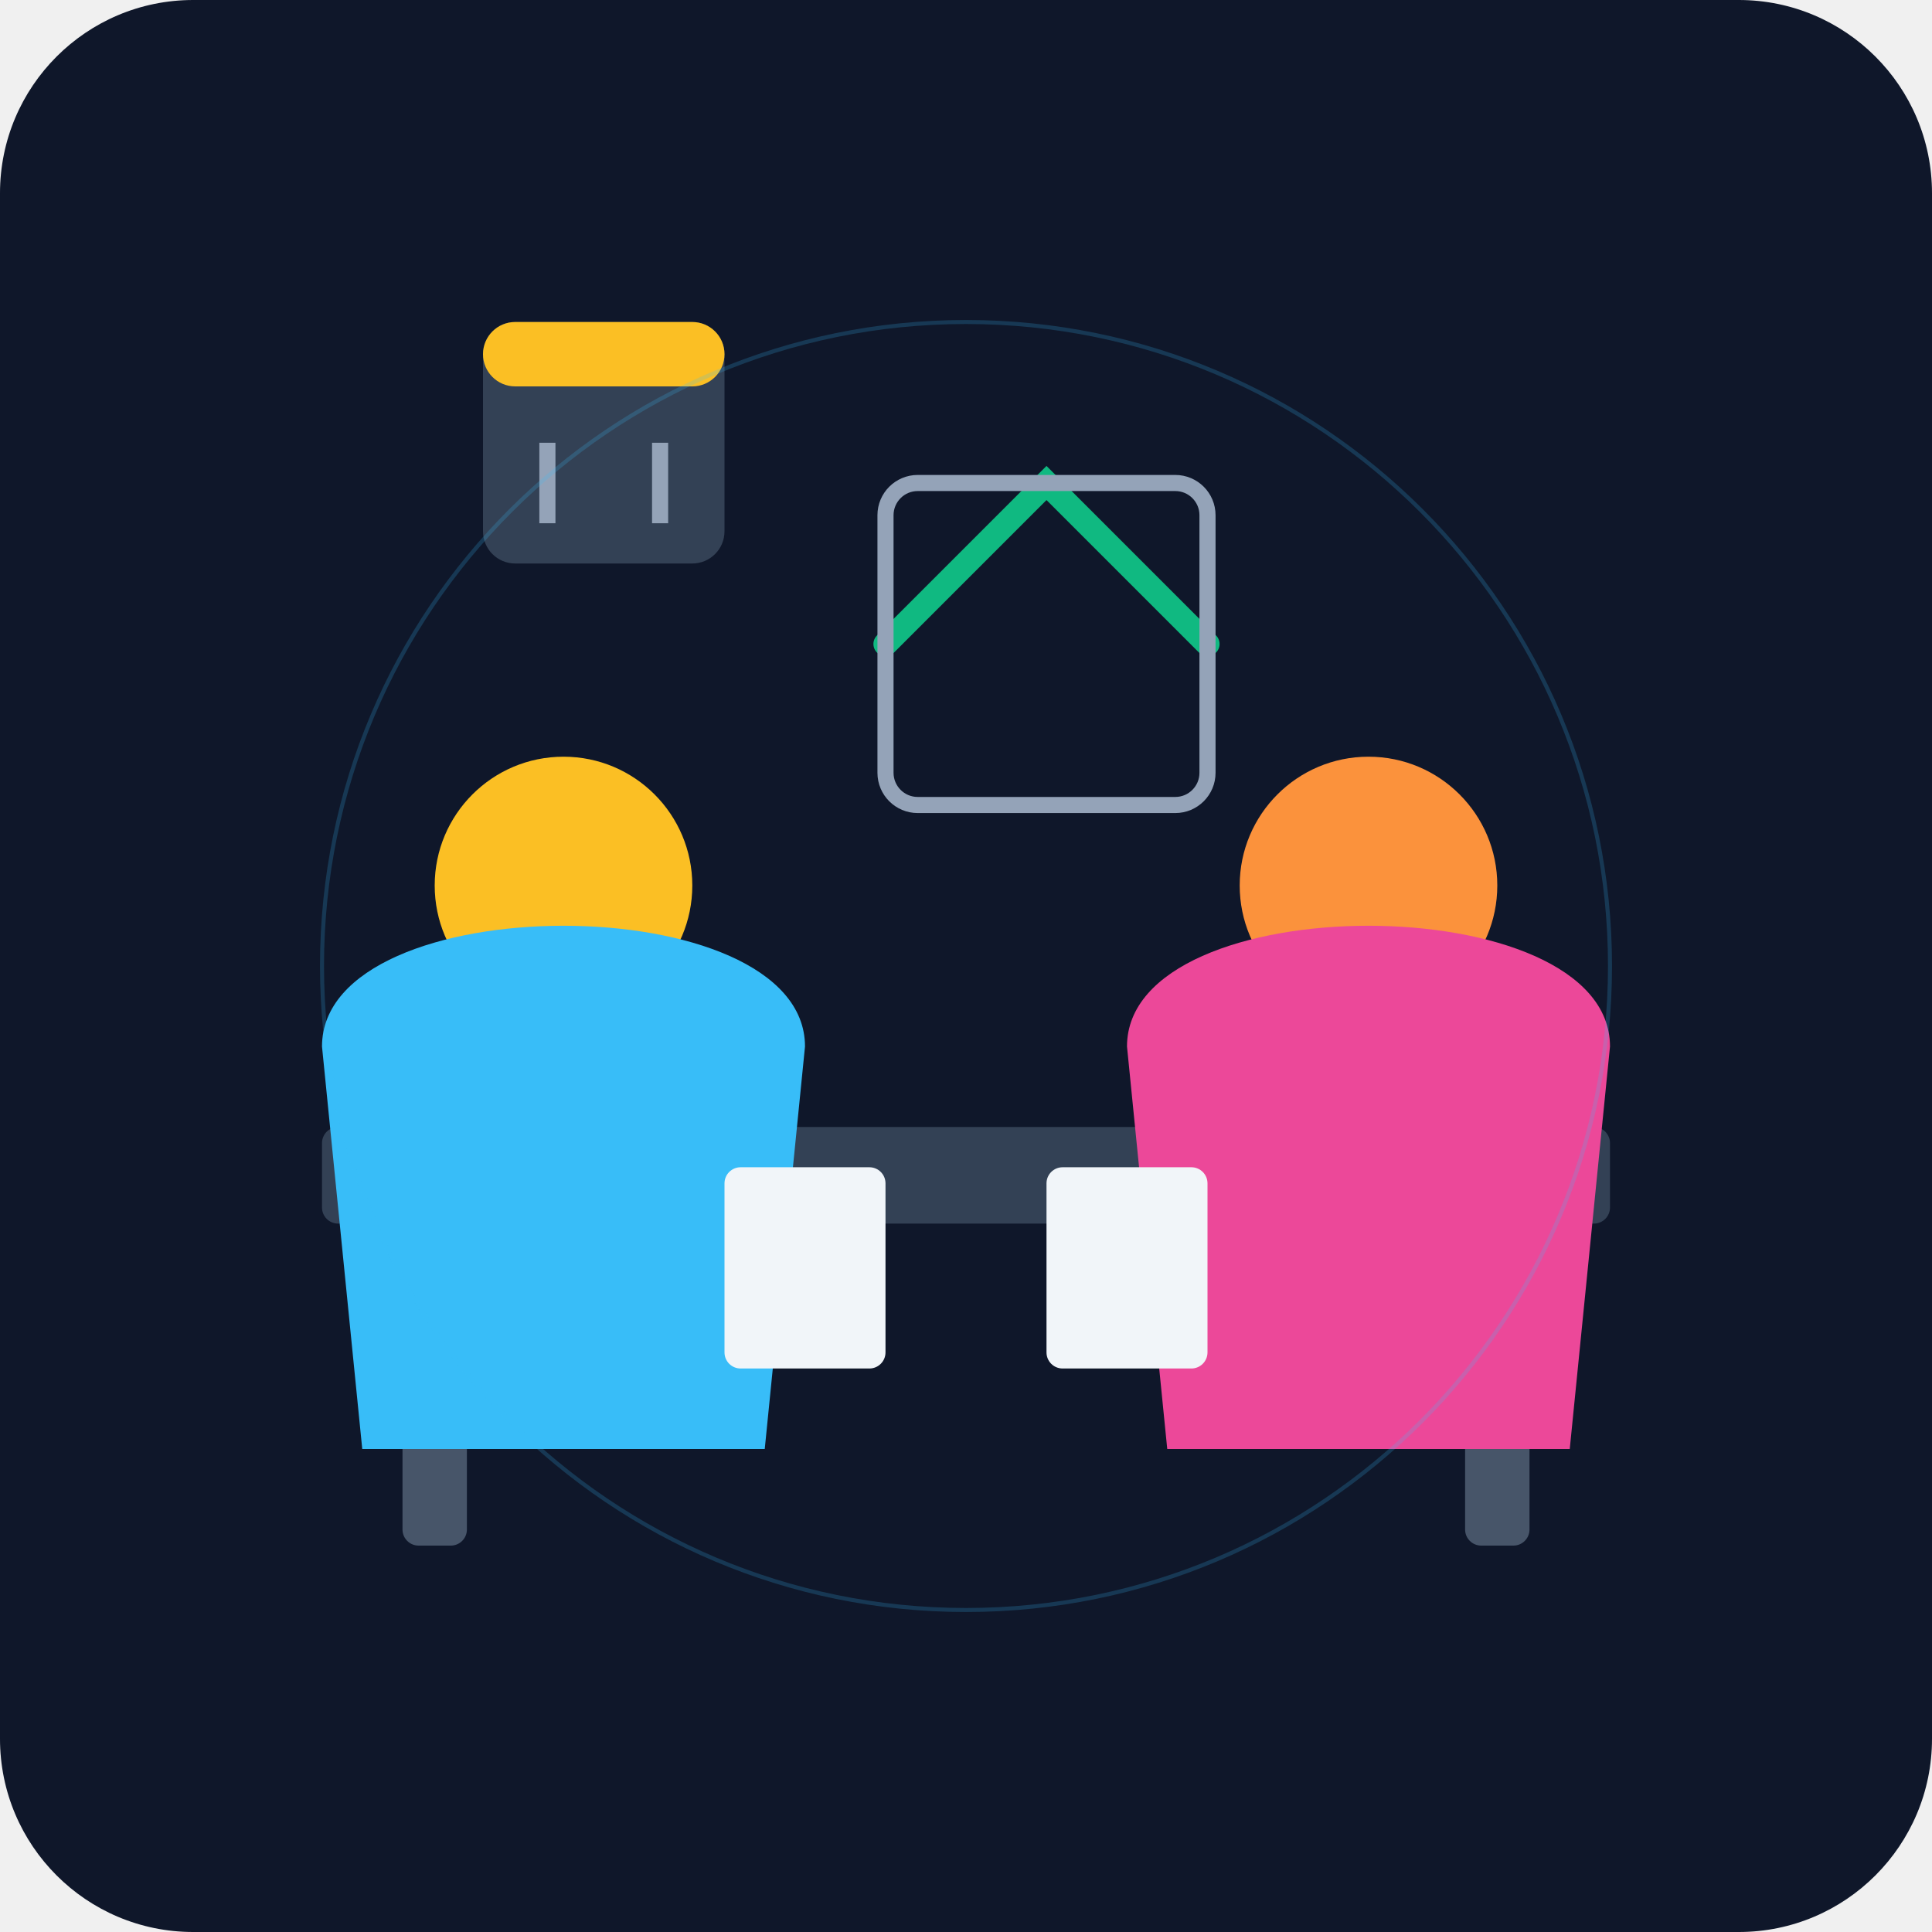
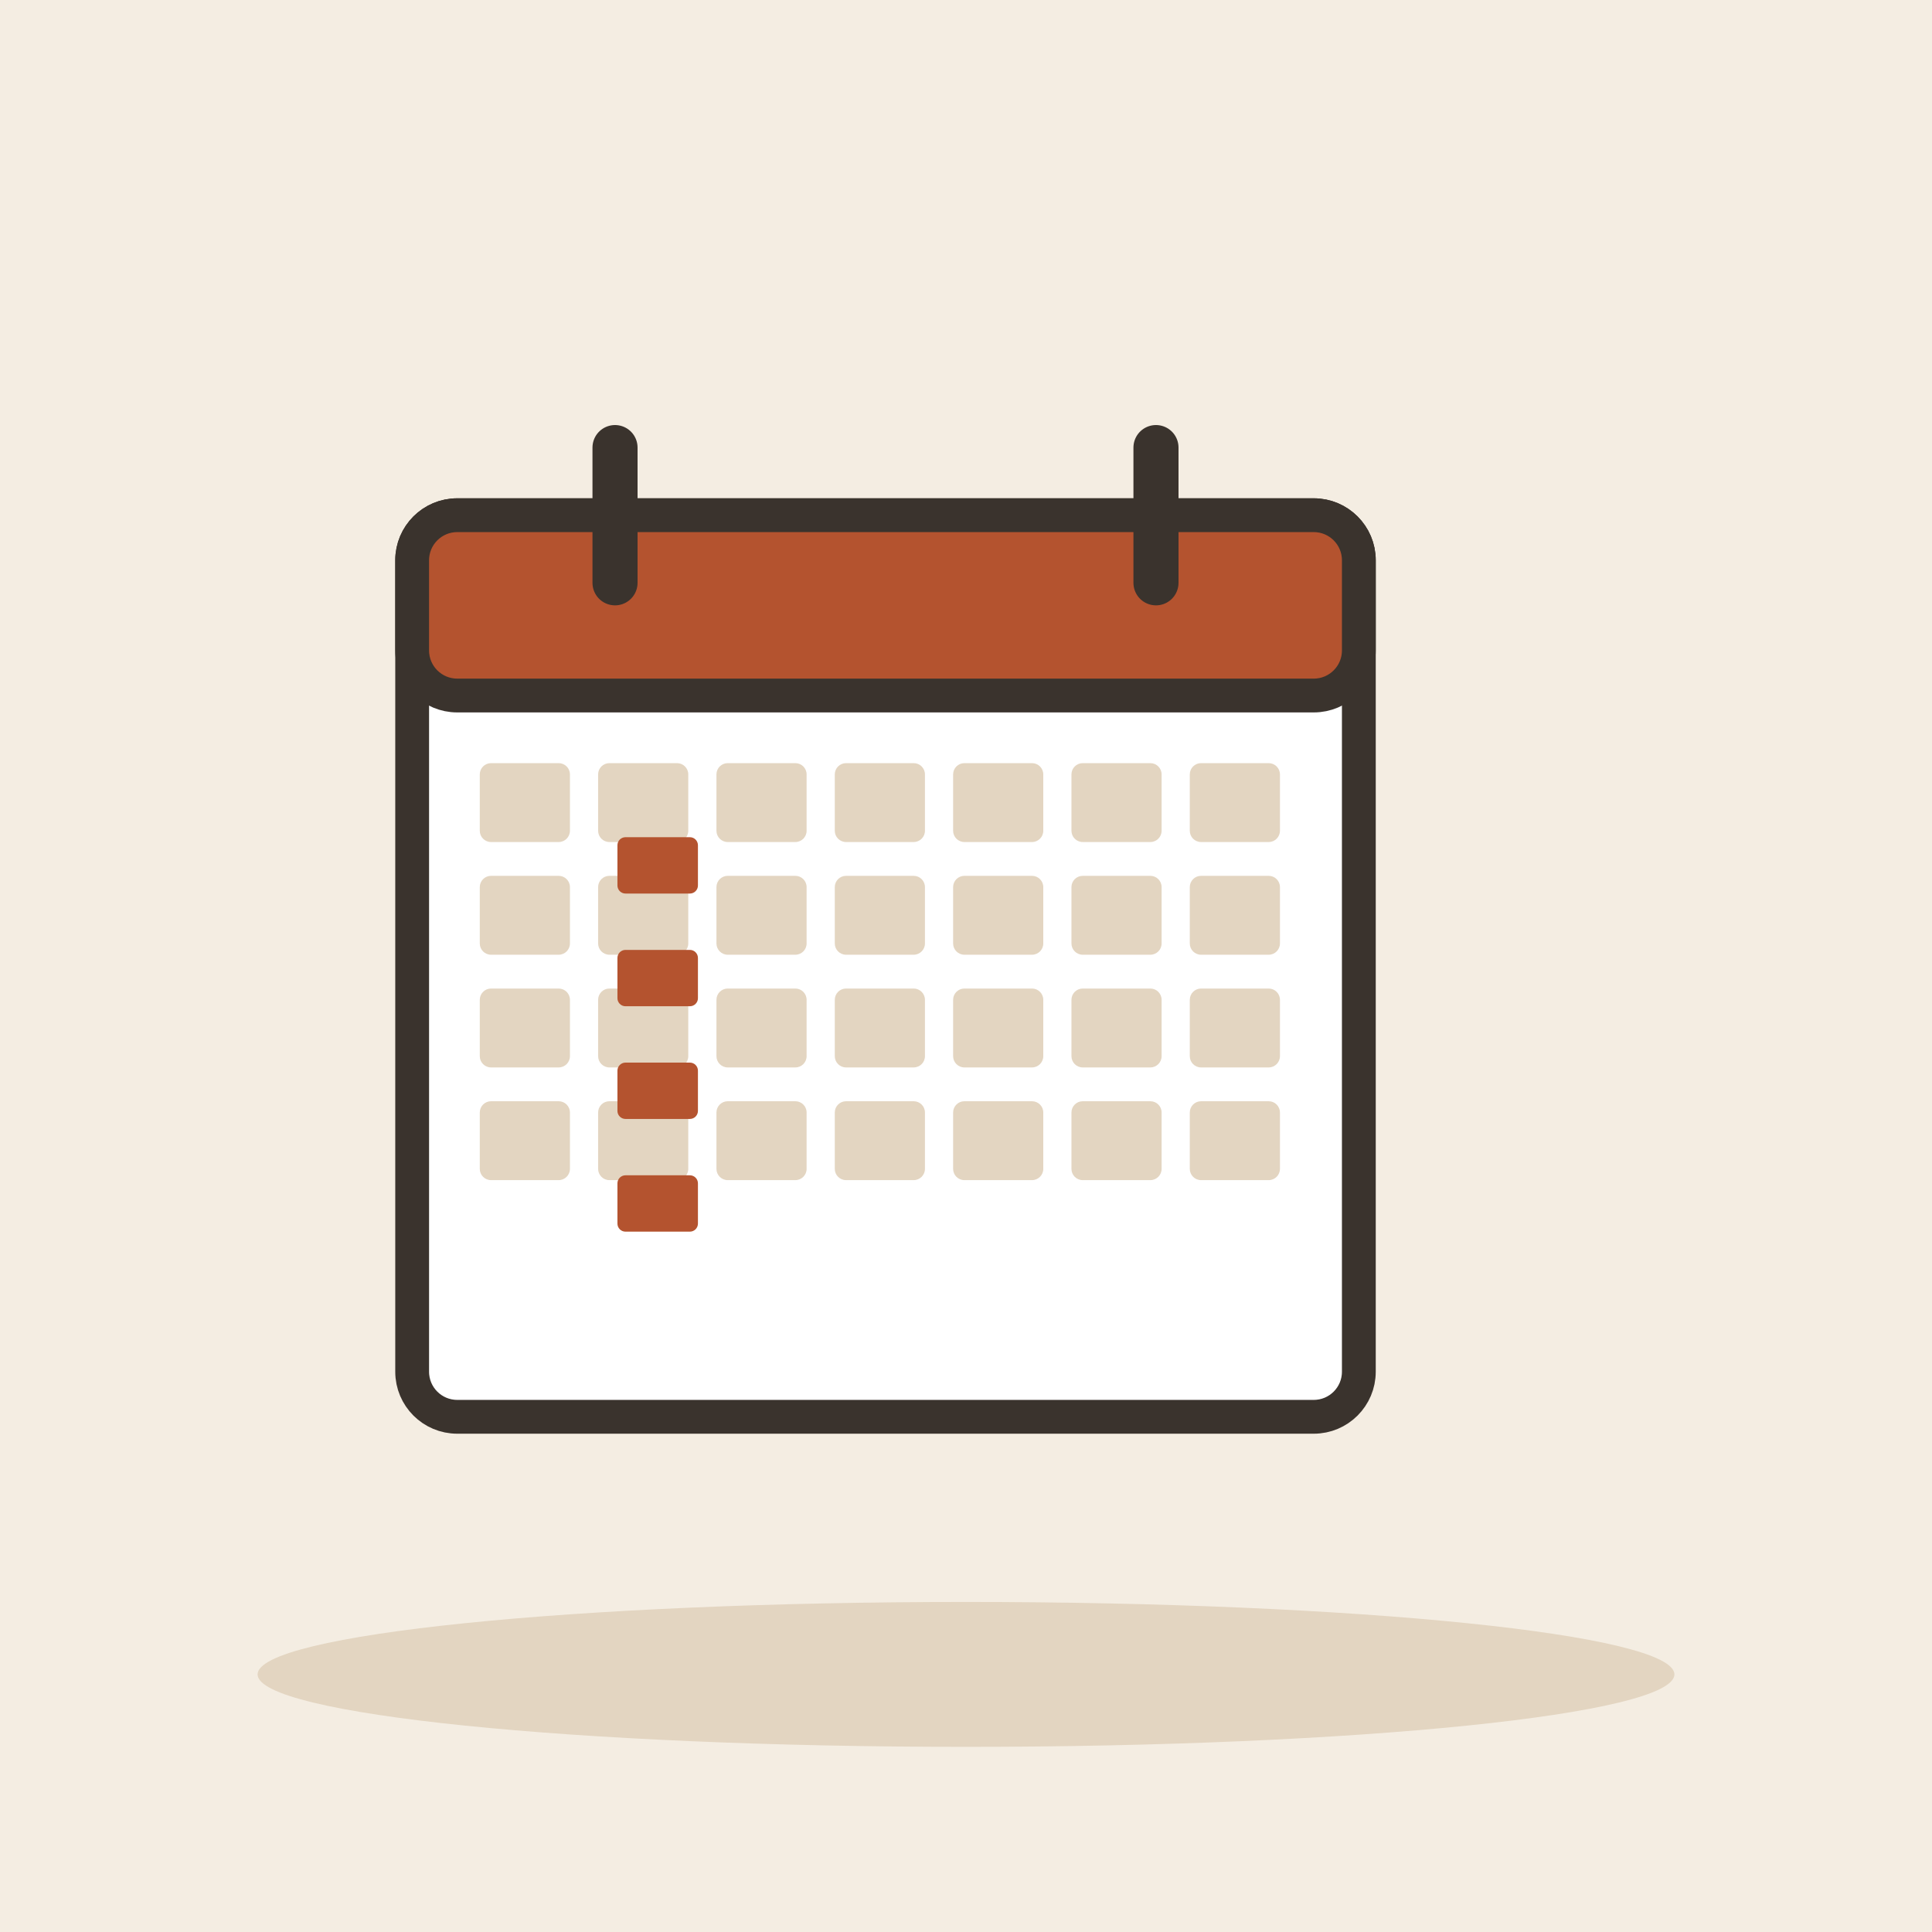
- <svg xmlns="http://www.w3.org/2000/svg" viewBox="0 0 240 240">
-   <defs>
-     <linearGradient id="bgGrad" x1="0" y1="0" x2="0" y2="240">
-       <stop offset="0%" stop-color="#0f172a" />
-       <stop offset="100%" stop-color="#1e293b" />
-     </linearGradient>
-   </defs>
-   <rect width="240" height="240" rx="24" fill="url(#bgGrad)" />
-   <rect x="40" y="140" width="160" height="12" rx="2" fill="#334155" />
-   <rect x="50" y="152" width="8" height="40" rx="2" fill="#475569" />
-   <rect x="182" y="152" width="8" height="40" rx="2" fill="#475569" />
-   <circle cx="70" cy="110" r="16" fill="#fbbf24" />
-   <path d="M40 130 C 40 110, 100 110, 100 130 L 95 180 L 45 180 Z" fill="#38bdf8" />
-   <circle cx="170" cy="110" r="16" fill="#fb923c" />
-   <path d="M140 130 C 140 110, 200 110, 200 130 L 195 180 L 145 180 Z" fill="#ec4899" />
-   <path d="M110 80 L 130 60 L 150 80" stroke="#10b981" stroke-width="3" fill="none" stroke-linecap="round" />
-   <rect x="110" y="60" width="40" height="40" rx="4" stroke="#94a3b8" stroke-width="2" fill="none" />
-   <rect x="60" y="40" width="30" height="30" rx="4" fill="#334155" />
-   <rect x="60" y="40" width="30" height="8" rx="4" fill="#fbbf24" />
-   <line x1="68" y1="55" x2="68" y2="65" stroke="#94a3b8" stroke-width="2" />
-   <line x1="82" y1="55" x2="82" y2="65" stroke="#94a3b8" stroke-width="2" />
-   <rect x="90" y="145" width="20" height="25" rx="2" fill="#f1f5f9" />
-   <rect x="130" y="145" width="20" height="25" rx="2" fill="#f1f5f9" />
-   <circle cx="120" cy="120" r="80" fill="none" stroke="#38bdf8" stroke-width="0.5" opacity="0.2" />
+ <svg xmlns="http://www.w3.org/2000/svg" viewBox="0 0 240 240" data-style="editorial">
+   <rect width="240" height="240" fill="#F4EDE2" />
+   <ellipse cx="120" cy="208" rx="88" ry="9" fill="#E3D5C1" />
+   <g transform="translate(110 120) scale(1.4 1.4)">
+     <rect x="-42" y="-40" width="84" height="80" rx="4" fill="#FFFFFF" stroke="#3A332D" stroke-width="3" stroke-linecap="round" stroke-linejoin="round" />
+     <rect x="-42" y="-40" width="84" height="16" rx="4" fill="#B4532F" stroke="#3A332D" stroke-width="3" stroke-linecap="round" stroke-linejoin="round" />
+     <path d="M-24 -46L-24 -34" stroke="#3A332D" stroke-width="4" stroke-linecap="round" fill="none" />
+     <path d="M24 -46L24 -34" stroke="#3A332D" stroke-width="4" stroke-linecap="round" fill="none" />
+     <rect x="-36" y="-18" width="8" height="7" rx="1" fill="#E3D5C1" />
+     <rect x="-25.5" y="-18" width="8" height="7" rx="1" fill="#E3D5C1" />
+     <rect x="-15" y="-18" width="8" height="7" rx="1" fill="#E3D5C1" />
+     <rect x="-4.5" y="-18" width="8" height="7" rx="1" fill="#E3D5C1" />
+     <rect x="6" y="-18" width="8" height="7" rx="1" fill="#E3D5C1" />
+     <rect x="16.5" y="-18" width="8" height="7" rx="1" fill="#E3D5C1" />
+     <rect x="27" y="-18" width="8" height="7" rx="1" fill="#E3D5C1" />
+     <rect x="-36" y="-8" width="8" height="7" rx="1" fill="#E3D5C1" />
+     <rect x="-25.5" y="-8" width="8" height="7" rx="1" fill="#E3D5C1" />
+     <rect x="-15" y="-8" width="8" height="7" rx="1" fill="#E3D5C1" />
+     <rect x="-4.5" y="-8" width="8" height="7" rx="1" fill="#E3D5C1" />
+     <rect x="6" y="-8" width="8" height="7" rx="1" fill="#E3D5C1" />
+     <rect x="16.5" y="-8" width="8" height="7" rx="1" fill="#E3D5C1" />
+     <rect x="27" y="-8" width="8" height="7" rx="1" fill="#E3D5C1" />
+     <rect x="-36" y="2" width="8" height="7" rx="1" fill="#E3D5C1" />
+     <rect x="-25.5" y="2" width="8" height="7" rx="1" fill="#E3D5C1" />
+     <rect x="-15" y="2" width="8" height="7" rx="1" fill="#E3D5C1" />
+     <rect x="-4.5" y="2" width="8" height="7" rx="1" fill="#E3D5C1" />
+     <rect x="6" y="2" width="8" height="7" rx="1" fill="#E3D5C1" />
+     <rect x="16.5" y="2" width="8" height="7" rx="1" fill="#E3D5C1" />
+     <rect x="27" y="2" width="8" height="7" rx="1" fill="#E3D5C1" />
+     <rect x="-36" y="12" width="8" height="7" rx="1" fill="#E3D5C1" />
+     <rect x="-25.5" y="12" width="8" height="7" rx="1" fill="#E3D5C1" />
+     <rect x="-15" y="12" width="8" height="7" rx="1" fill="#E3D5C1" />
+     <rect x="-4.5" y="12" width="8" height="7" rx="1" fill="#E3D5C1" />
+     <rect x="6" y="12" width="8" height="7" rx="1" fill="#E3D5C1" />
+     <rect x="16.5" y="12" width="8" height="7" rx="1" fill="#E3D5C1" />
+     <rect x="27" y="12" width="8" height="7" rx="1" fill="#E3D5C1" />
+   </g>
+   <rect x="76.7" y="104" width="10" height="7" rx="1" fill="#B4532F" />
+   <rect x="76.7" y="118" width="10" height="7" rx="1" fill="#B4532F" />
+   <rect x="76.7" y="132" width="10" height="7" rx="1" fill="#B4532F" />
+   <rect x="76.7" y="146" width="10" height="7" rx="1" fill="#B4532F" />
</svg>
